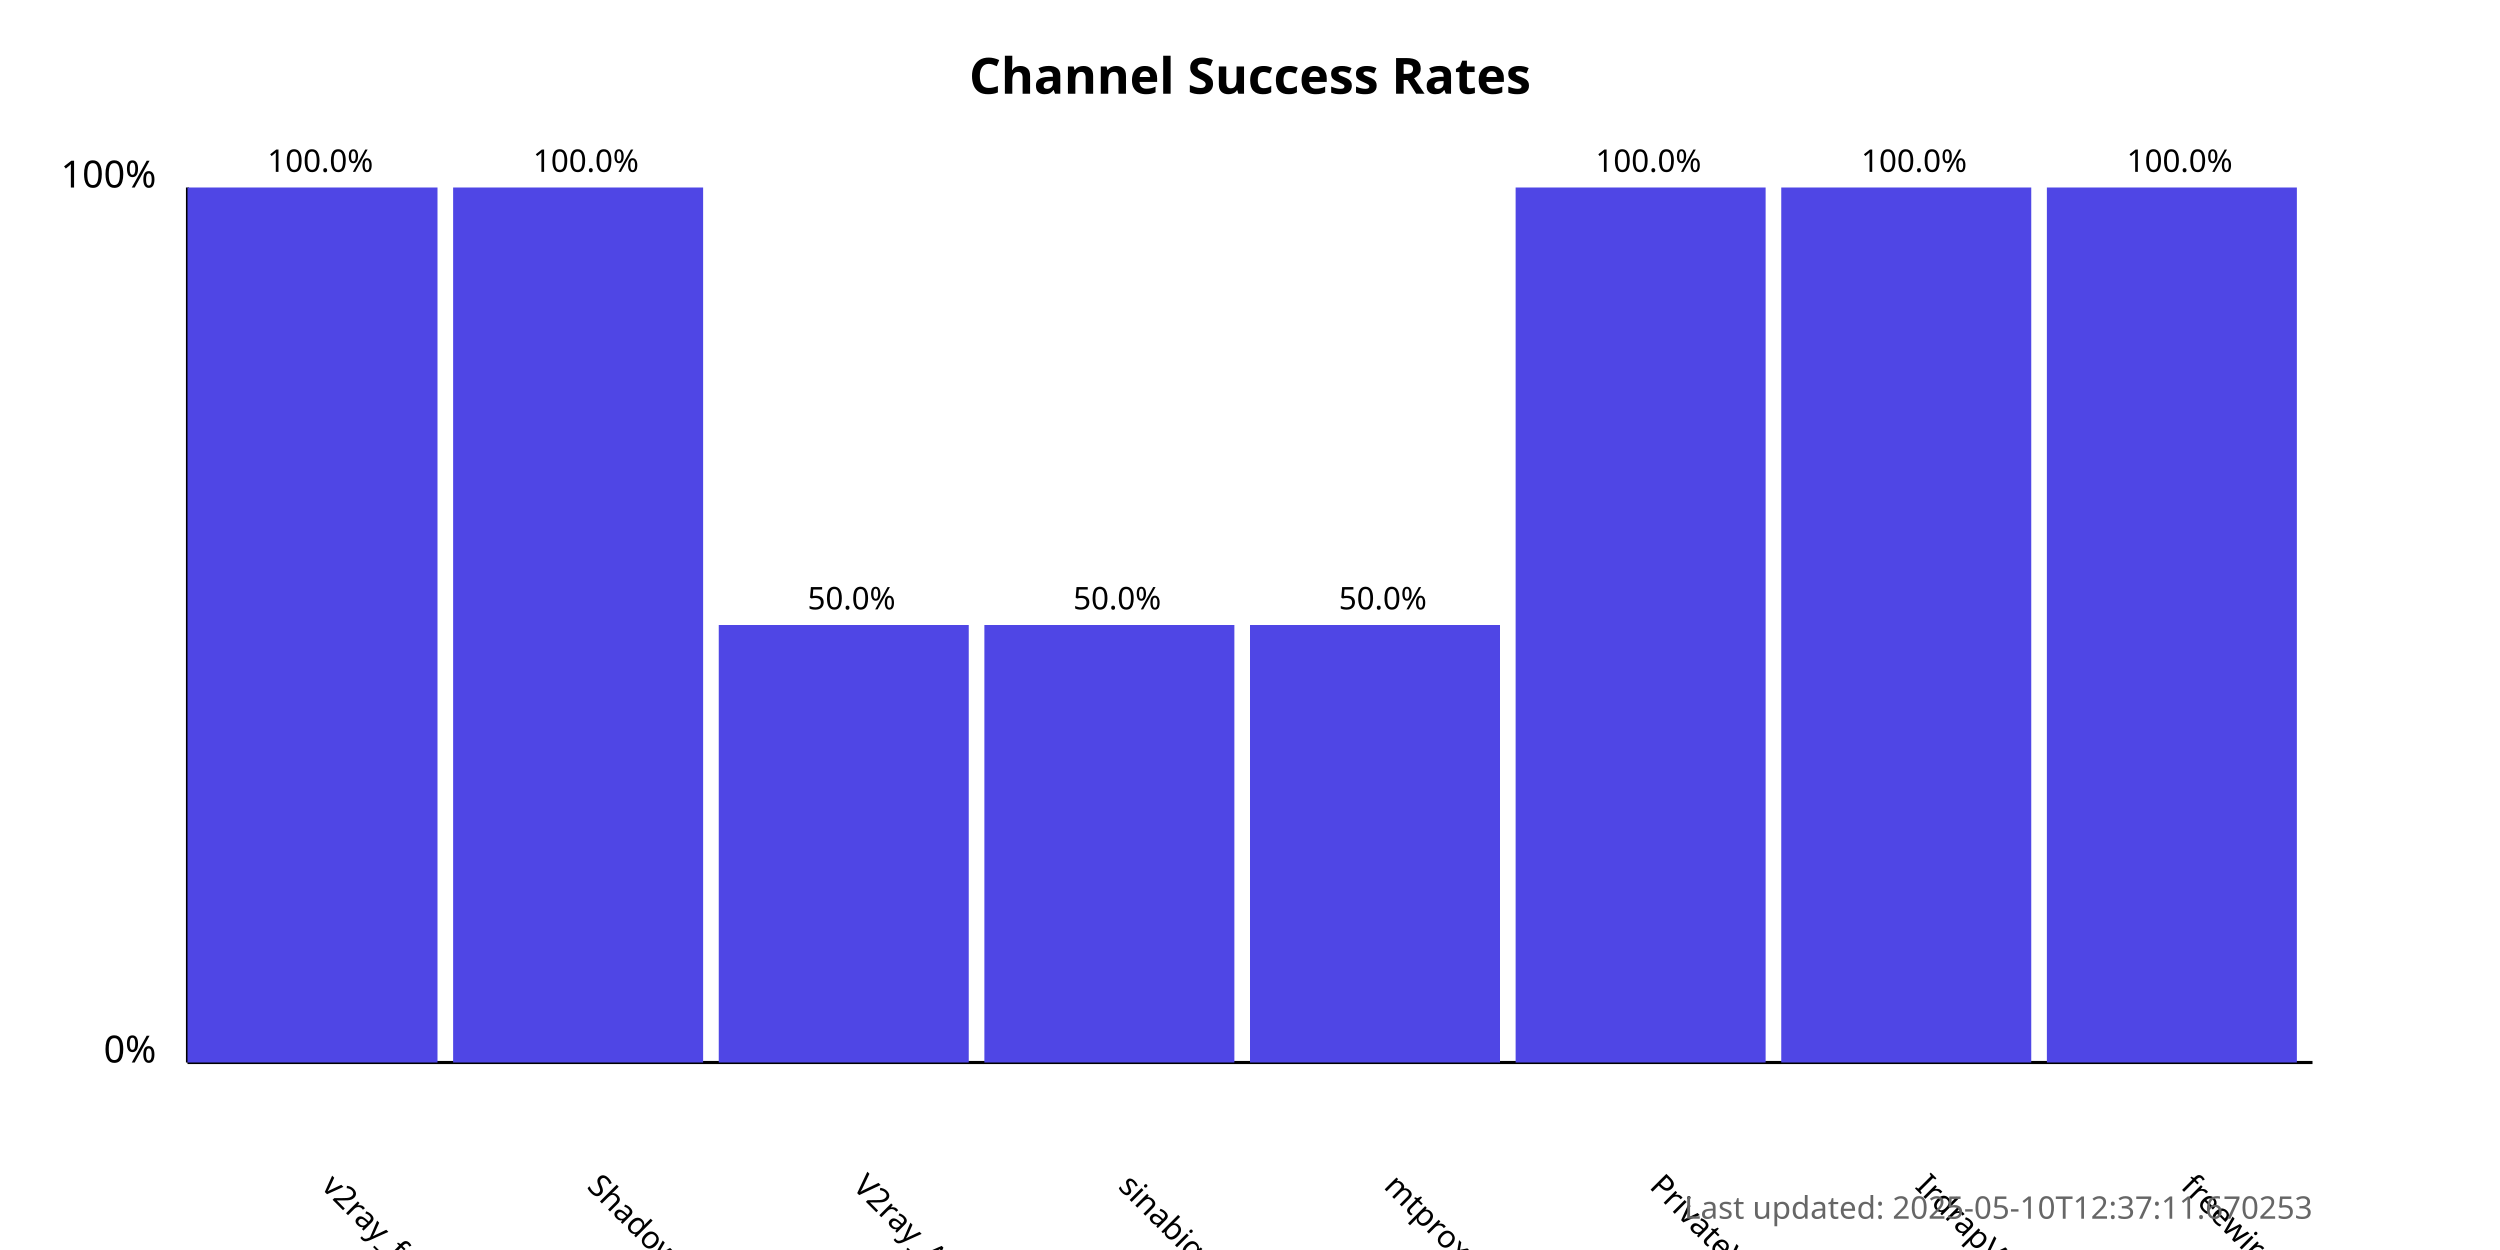
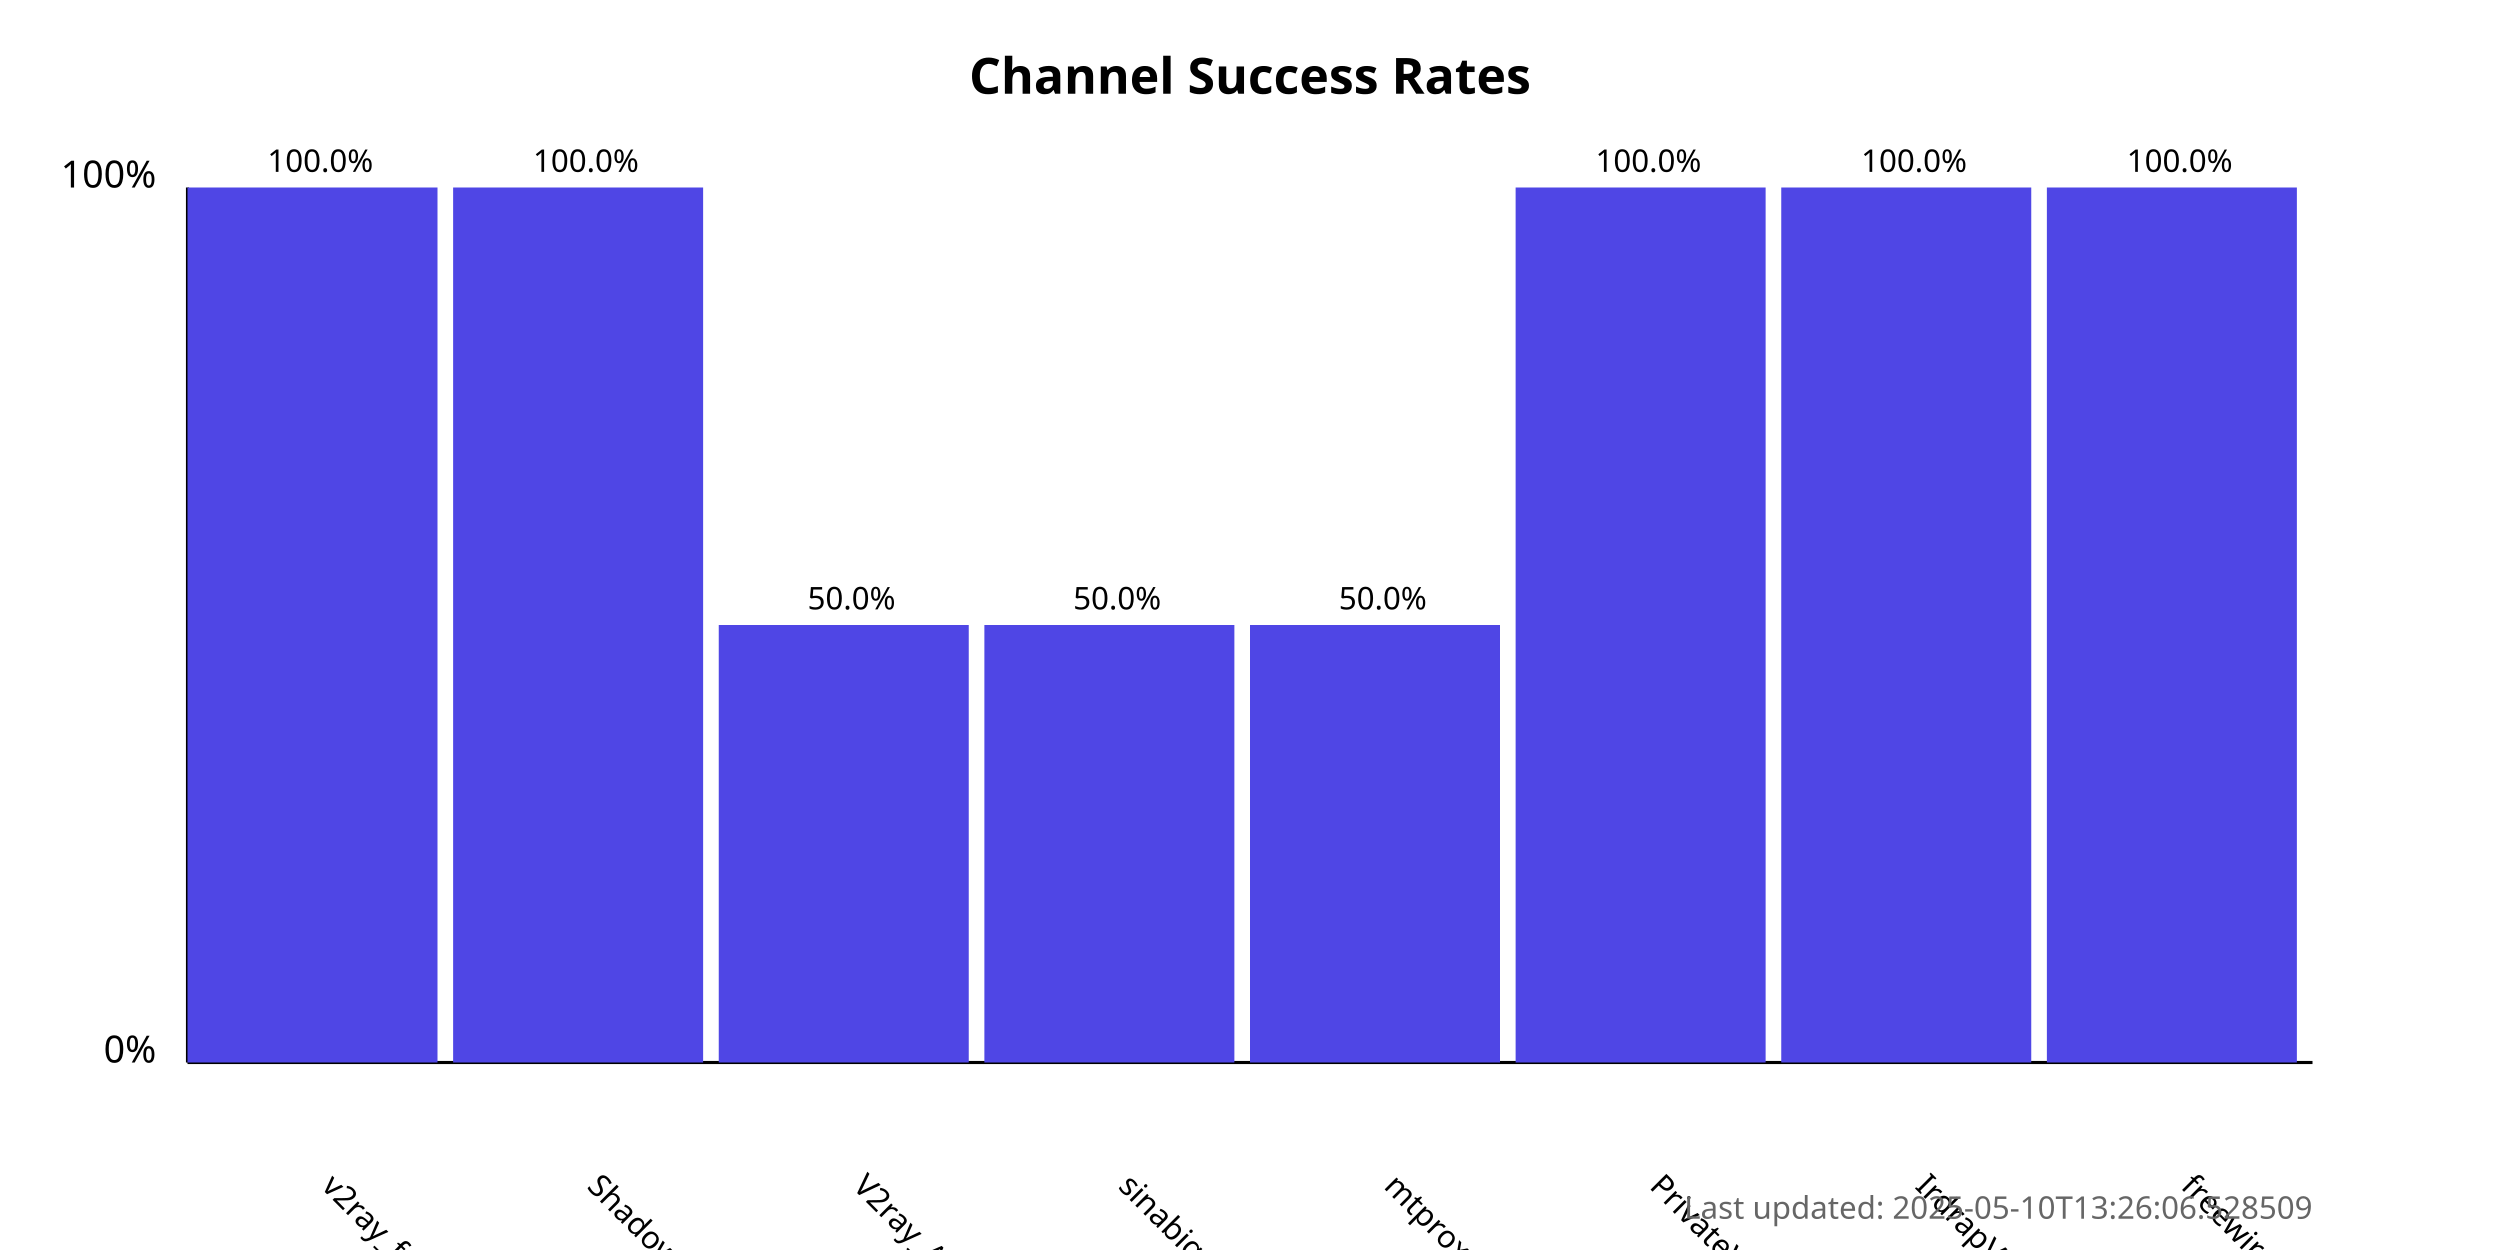
<svg xmlns="http://www.w3.org/2000/svg" width="800" height="400">
  <style>
            .chart-title { font: bold 16px sans-serif; }
            .axis-label { font: 12px sans-serif; }
            .tick-label { font: 10px sans-serif; }
            .bar { fill: #4f46e5; }
            .bar:hover { fill: #6366f1; }
            .timestamp { font: 10px sans-serif; fill: #666; }
        </style>
  <text x="400.0" y="30" text-anchor="middle" class="chart-title">
            Channel Success Rates
        </text>
  <line x1="60" y1="340" x2="60" y2="60" stroke="black" stroke-width="1" />
  <line x1="60" y1="340" x2="740" y2="340" stroke="black" stroke-width="1" />
  <text x="50" y="340" text-anchor="end" class="axis-label">0%</text>
  <text x="50" y="60" text-anchor="end" class="axis-label">100%</text>
  <g>
    <rect x="60" y="60.0" width="80.0" height="280.0" class="bar" />
    <text x="102.5" y="380" transform="rotate(45, 102.5, 380)" text-anchor="start" class="tick-label">
                v2ray_free_conf
            </text>
    <text x="102.5" y="55.0" text-anchor="middle" class="tick-label">
                100.0%
            </text>
  </g>
  <g>
    <rect x="145.0" y="60.0" width="80.0" height="280.0" class="bar" />
    <text x="187.5" y="380" transform="rotate(45, 187.5, 380)" text-anchor="start" class="tick-label">
                ShadowProxy66
            </text>
    <text x="187.5" y="55.0" text-anchor="middle" class="tick-label">
                100.0%
            </text>
  </g>
  <g>
    <rect x="230.0" y="200.0" width="80.0" height="140.0" class="bar" />
    <text x="272.5" y="380" transform="rotate(45, 272.5, 380)" text-anchor="start" class="tick-label">
                V2ray_Alpha
            </text>
    <text x="272.5" y="195.0" text-anchor="middle" class="tick-label">
                50.0%
            </text>
  </g>
  <g>
    <rect x="315.0" y="200.0" width="80.0" height="140.0" class="bar" />
    <text x="357.5" y="380" transform="rotate(45, 357.5, 380)" text-anchor="start" class="tick-label">
                sinabigo
            </text>
    <text x="357.5" y="195.0" text-anchor="middle" class="tick-label">
                50.0%
            </text>
  </g>
  <g>
    <rect x="400.0" y="200.0" width="80.0" height="140.0" class="bar" />
    <text x="442.5" y="380" transform="rotate(45, 442.5, 380)" text-anchor="start" class="tick-label">
                mtproxy_lists
            </text>
    <text x="442.5" y="195.0" text-anchor="middle" class="tick-label">
                50.0%
            </text>
  </g>
  <g>
    <rect x="485.0" y="60.0" width="80.0" height="280.0" class="bar" />
    <text x="527.5" y="380" transform="rotate(45, 527.5, 380)" text-anchor="start" class="tick-label">
                PrivateVPNs
            </text>
    <text x="527.5" y="55.0" text-anchor="middle" class="tick-label">
                100.0%
            </text>
  </g>
  <g>
    <rect x="570.0" y="60.0" width="80.0" height="280.0" class="bar" />
    <text x="612.5" y="380" transform="rotate(45, 612.5, 380)" text-anchor="start" class="tick-label">
                IrdrapVPNnews
            </text>
    <text x="612.5" y="55.0" text-anchor="middle" class="tick-label">
                100.0%
            </text>
  </g>
  <g>
    <rect x="655.0" y="60.0" width="80.0" height="280.0" class="bar" />
    <text x="697.5" y="380" transform="rotate(45, 697.5, 380)" text-anchor="start" class="tick-label">
                freewireguard
            </text>
    <text x="697.5" y="55.0" text-anchor="middle" class="tick-label">
                100.0%
            </text>
  </g>
  <text x="740" y="390" text-anchor="end" class="timestamp">
-             Last updated: 2025-05-10T12:37:11.670253
+             Last updated: 2025-05-10T13:26:06.528509
        </text>
</svg>
